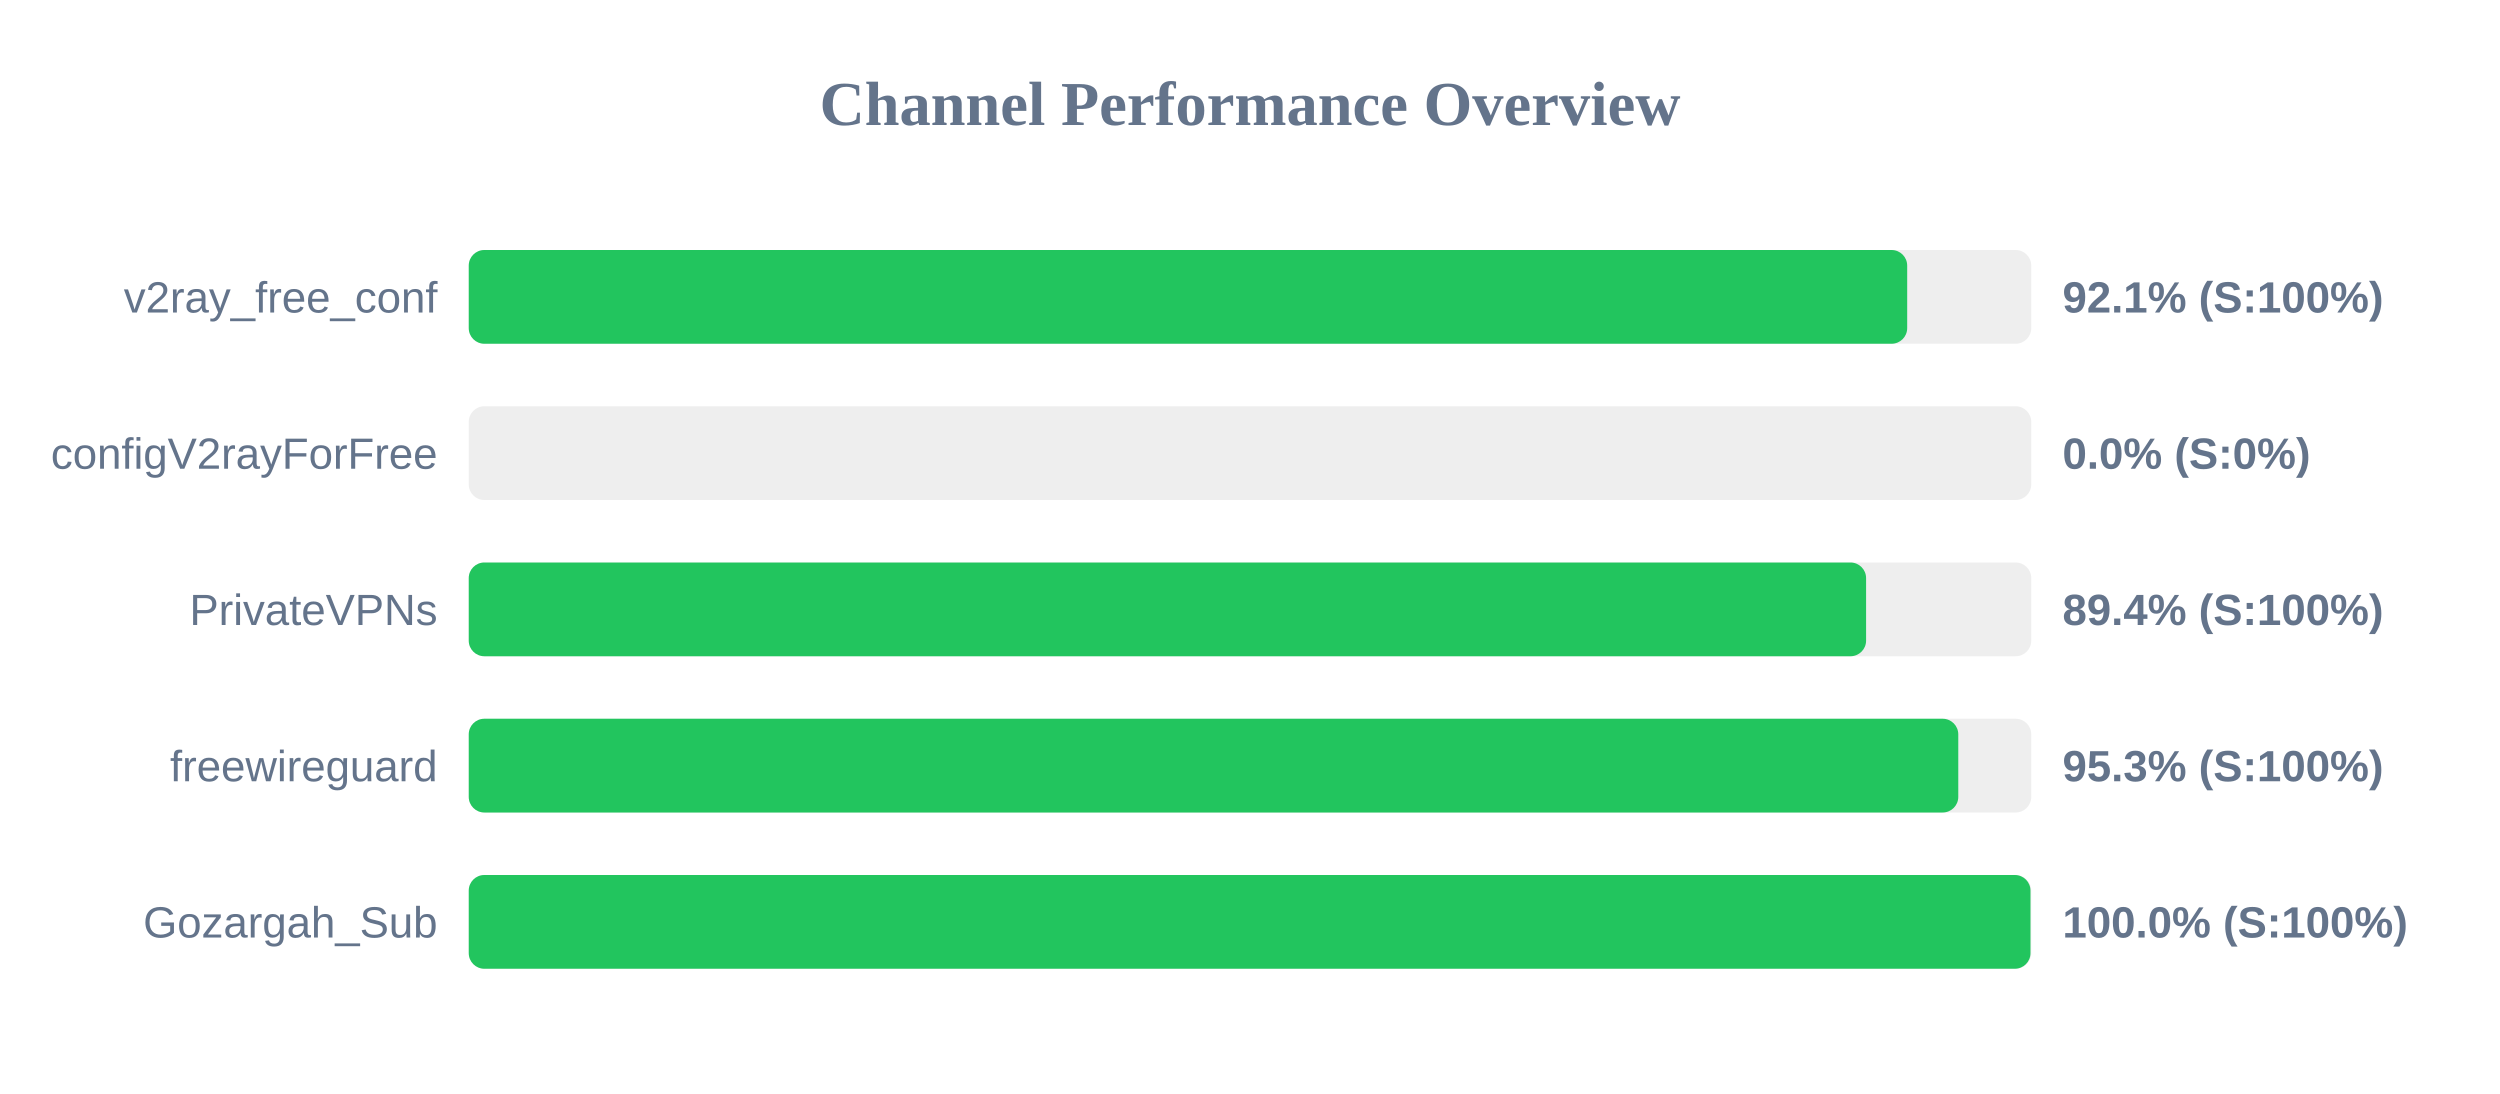
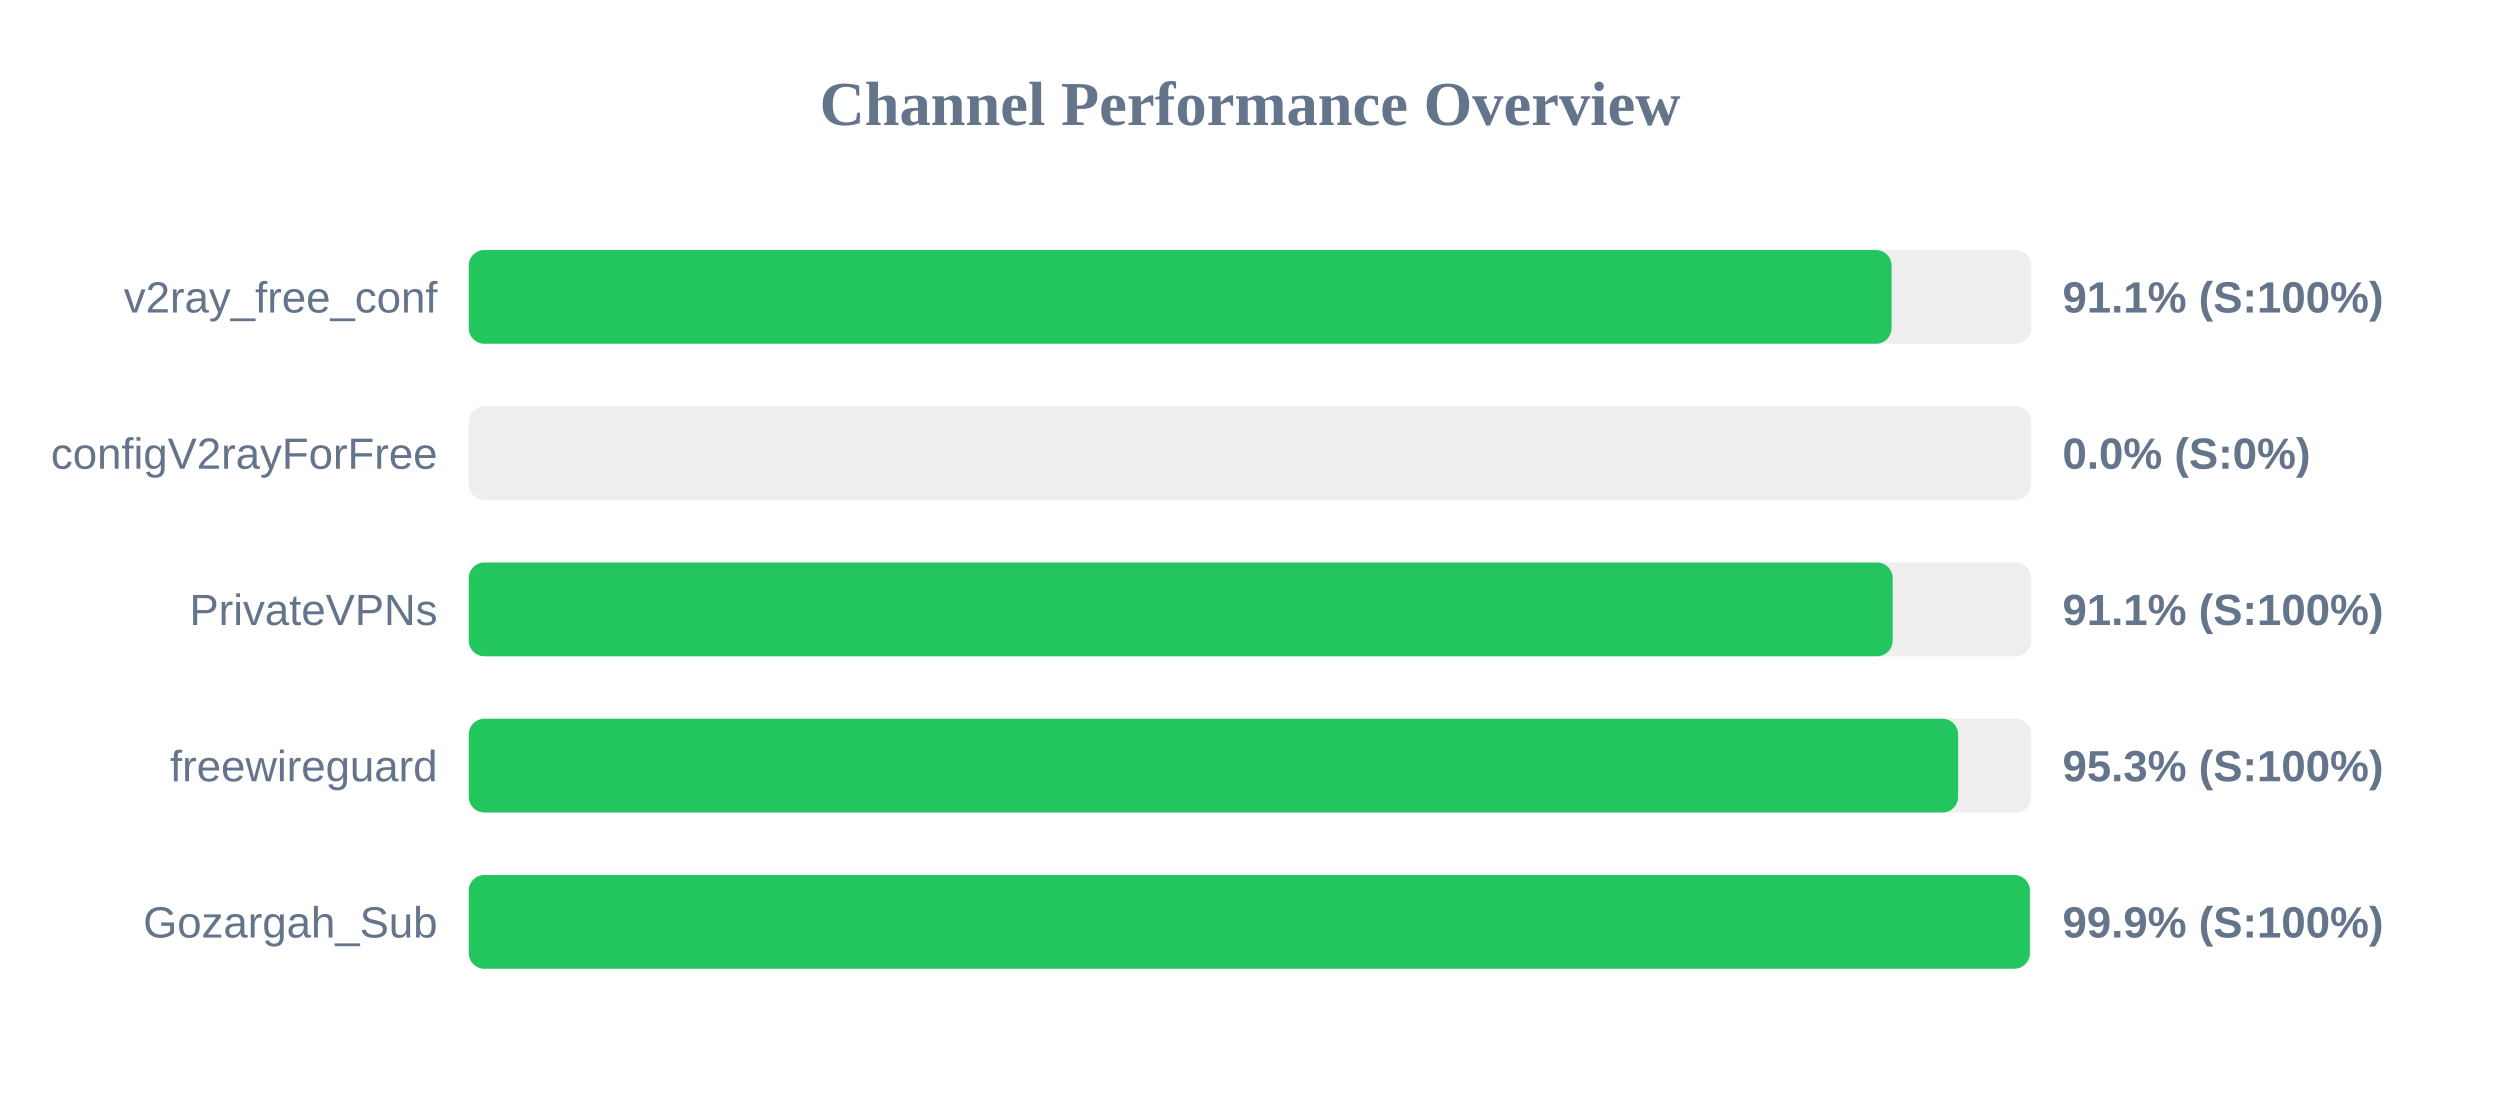
<svg xmlns="http://www.w3.org/2000/svg" width="800" height="350" version="1.1">
  <style>
        .row { font: 14px Arial; fill: #64748b; }
        .score { font: bold 14px Arial; fill: #64748b; }
    </style>
  <text x="400" y="40" text-anchor="middle" font-size="20px" font-weight="bold" fill="#64748b">Channel Performance Overview</text>
  <rect x="150" y="80" width="500" height="30" fill="#eee" rx="5" />
-   <rect x="150" y="80" width="460.3" height="30" fill="#22c55e" rx="5" />
+   <rect x="150" y="80" width="455.3" height="30" fill="#22c55e" rx="5" />
  <text x="140" y="100" text-anchor="end" class="row">v2ray_free_conf</text>
-   <text x="660" y="100" text-anchor="start" class="score">92.1% (S:100%)</text>
+   <text x="660" y="100" text-anchor="start" class="score">91.1% (S:100%)</text>
  <rect x="150" y="130" width="500" height="30" fill="#eee" rx="5" />
  <rect x="150" y="130" width="0.0" height="30" fill="#ef4444" rx="5" />
  <text x="140" y="150" text-anchor="end" class="row">configV2rayForFree</text>
  <text x="660" y="150" text-anchor="start" class="score">0.0% (S:0%)</text>
  <rect x="150" y="180" width="500" height="30" fill="#eee" rx="5" />
-   <rect x="150" y="180" width="447.15" height="30" fill="#22c55e" rx="5" />
+   <rect x="150" y="180" width="455.65" height="30" fill="#22c55e" rx="5" />
  <text x="140" y="200" text-anchor="end" class="row">PrivateVPNs</text>
-   <text x="660" y="200" text-anchor="start" class="score">89.4% (S:100%)</text>
+   <text x="660" y="200" text-anchor="start" class="score">91.1% (S:100%)</text>
  <rect x="150" y="230" width="500" height="30" fill="#eee" rx="5" />
-   <rect x="150" y="230" width="476.65" height="30" fill="#22c55e" rx="5" />
+   <rect x="150" y="230" width="476.6" height="30" fill="#22c55e" rx="5" />
  <text x="140" y="250" text-anchor="end" class="row">freewireguard</text>
  <text x="660" y="250" text-anchor="start" class="score">95.3% (S:100%)</text>
  <rect x="150" y="280" width="500" height="30" fill="#eee" rx="5" />
-   <rect x="150" y="280" width="499.75" height="30" fill="#22c55e" rx="5" />
+   <rect x="150" y="280" width="499.55" height="30" fill="#22c55e" rx="5" />
  <text x="140" y="300" text-anchor="end" class="row">Gozargah_Sub</text>
-   <text x="660" y="300" text-anchor="start" class="score">100.0% (S:100%)</text>
+   <text x="660" y="300" text-anchor="start" class="score">99.9% (S:100%)</text>
</svg>
